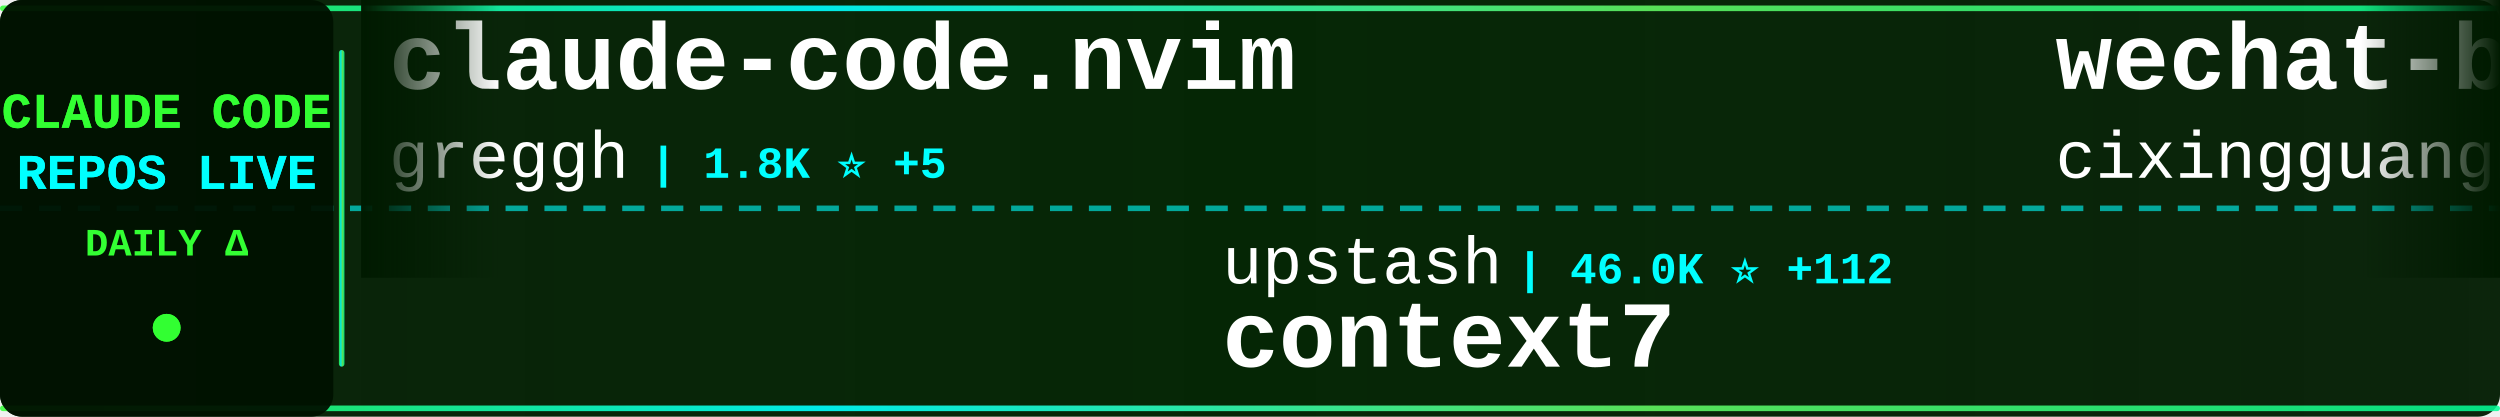
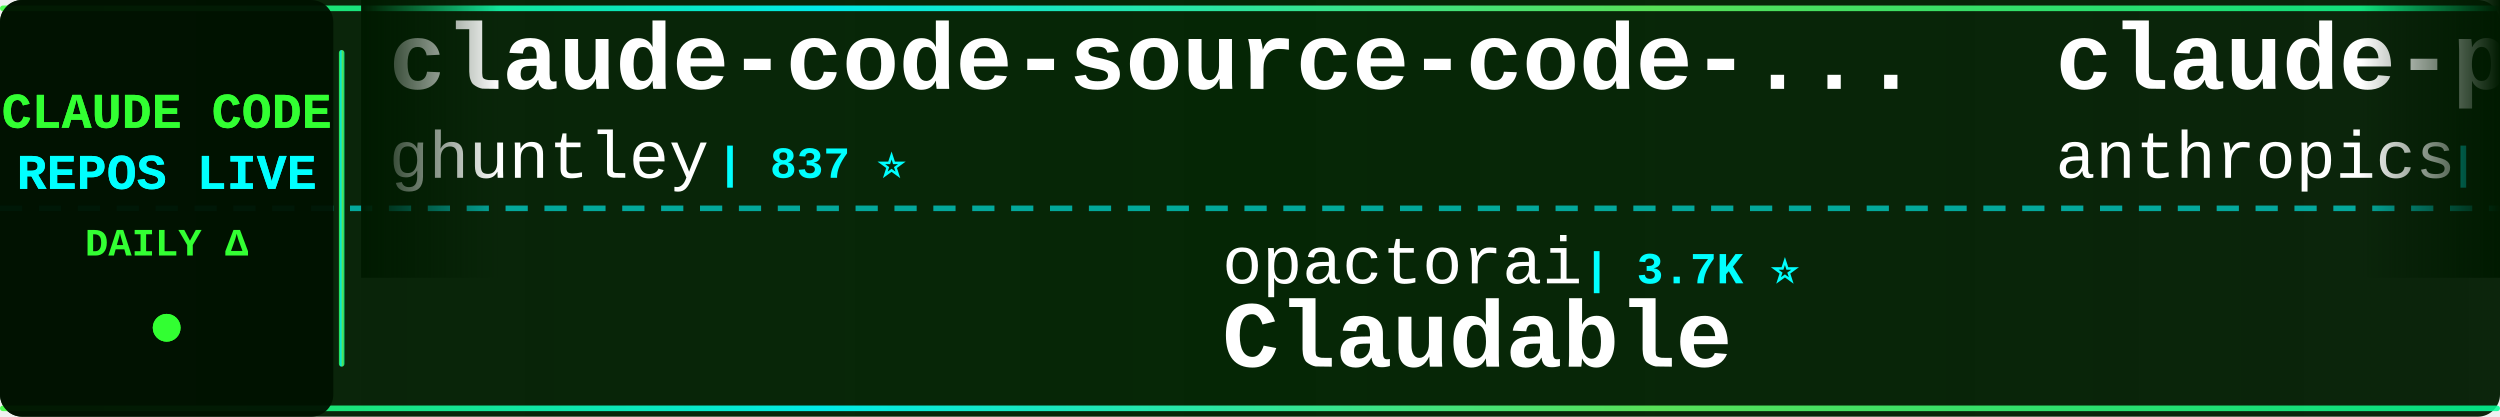
<svg xmlns="http://www.w3.org/2000/svg" width="900" height="150">
  <defs>
    <linearGradient id="tickerBg" x1="0%" y1="0%" x2="100%" y2="0%">
      <stop offset="0%" style="stop-color:#001a00;stop-opacity:0.95" />
      <stop offset="50%" style="stop-color:#002200;stop-opacity:0.98" />
      <stop offset="100%" style="stop-color:#001a00;stop-opacity:0.95" />
    </linearGradient>
    <linearGradient id="borderGrad" x1="0%" y1="0%" x2="100%" y2="0%">
      <stop offset="0%" style="stop-color:#33ff33;stop-opacity:0.85">
        <animate attributeName="stop-opacity" values="0.85;1;0.85" dur="2s" repeatCount="indefinite" />
      </stop>
      <stop offset="33%" style="stop-color:#00ffff;stop-opacity:0.9">
        <animate attributeName="stop-opacity" values="0.9;1;0.9" dur="2.2s" repeatCount="indefinite" />
      </stop>
      <stop offset="66%" style="stop-color:#66ff66;stop-opacity:0.85">
        <animate attributeName="stop-opacity" values="0.85;1;0.85" dur="1.8s" repeatCount="indefinite" />
      </stop>
      <stop offset="100%" style="stop-color:#00ff99;stop-opacity:0.85">
        <animate attributeName="stop-opacity" values="0.85;1;0.85" dur="2s" repeatCount="indefinite" />
      </stop>
    </linearGradient>
    <filter id="textGlow">
      <feGaussianBlur stdDeviation="0.1" result="coloredBlur" />
      <feMerge>
        <feMergeNode in="coloredBlur" />
        <feMergeNode in="SourceGraphic" />
      </feMerge>
    </filter>
    <filter id="metricGlow">
      <feGaussianBlur stdDeviation="0.2" result="coloredBlur" />
      <feMerge>
        <feMergeNode in="coloredBlur" />
        <feMergeNode in="SourceGraphic" />
      </feMerge>
    </filter>
    <linearGradient id="leftFade" x1="0%" y1="0%" x2="100%" y2="0%">
      <stop offset="0%" style="stop-color:#001a00;stop-opacity:1" />
      <stop offset="100%" style="stop-color:#001a00;stop-opacity:0" />
    </linearGradient>
    <linearGradient id="rightFade" x1="0%" y1="0%" x2="100%" y2="0%">
      <stop offset="0%" style="stop-color:#001a00;stop-opacity:0" />
      <stop offset="100%" style="stop-color:#001a00;stop-opacity:1" />
    </linearGradient>
  </defs>
  <rect width="900" height="150" fill="url(#tickerBg)" rx="8" />
  <rect x="0" y="2" width="900" height="2" fill="url(#borderGrad)" rx="1" />
  <rect x="0" y="146" width="900" height="2" fill="url(#borderGrad)" rx="1" />
  <line x1="0" y1="75" x2="900" y2="75" stroke="#00ffff" stroke-width="2" stroke-dasharray="8 6" opacity="0.6" />
  <rect x="0" y="0" width="120" height="150" fill="#001100" opacity="0.95" rx="8" />
  <text x="60" y="46" font-family="'Courier New', monospace" font-size="18" font-weight="bold" fill="#33ff33" text-anchor="middle" filter="url(#textGlow)">
    CLAUDE CODE
  </text>
  <text x="60" y="68" font-family="'Courier New', monospace" font-size="18" font-weight="bold" fill="#00ffff" text-anchor="middle" filter="url(#textGlow)">
    REPOS LIVE
  </text>
  <text x="60" y="92" font-family="'Courier New', monospace" font-size="14" font-weight="bold" fill="#33ff33" text-anchor="middle">
    DAILY Δ
  </text>
  <circle cx="60" cy="118" r="5" fill="#33ff33" filter="url(#metricGlow)">
    <animate attributeName="r" values="4;6;4" dur="1.5s" repeatCount="indefinite" />
    <animate attributeName="opacity" values="0.6;1;0.6" dur="1.5s" repeatCount="indefinite" />
  </circle>
  <rect x="122" y="18" width="2" height="114" fill="url(#borderGrad)" rx="1" />
  <clipPath id="tickerClip">
    <rect x="130" y="0" width="770" height="150" />
  </clipPath>
  <g clip-path="url(#tickerClip)">
    <g id="tickerItems">
      <animateTransform attributeName="transform" attributeType="XML" type="translate" from="0 0" to="-3000 0" dur="54s" repeatCount="indefinite" />
      <g transform="translate(0, 0)">
-         <text x="140" y="32" font-family="'Courier New', monospace" font-size="34" font-weight="bold" fill="#ffffff">claude-code.nvim</text>
-         <text x="140" y="64" font-family="'Courier New', monospace" font-size="24" font-weight="normal" fill="#ffffff" opacity="1.0">greggh</text>
-         <text x="234" y="64" font-family="'Courier New', monospace" font-size="16" font-weight="bold" fill="#00ffff"> | 1.8K ⭐ +5</text>
+         <text x="140" y="32" font-family="'Courier New', monospace" font-size="34" font-weight="bold" fill="#ffffff">claude-code-source-code-...</text>
+         <text x="140" y="64" font-family="'Courier New', monospace" font-size="24" font-weight="normal" fill="#ffffff" opacity="1.0">ghuntley</text>
+         <text x="258" y="64" font-family="'Courier New', monospace" font-size="16" font-weight="bold" fill="#00ffff"> | 837 ⭐</text>
      </g>
      <g transform="translate(300, 0)">
-         <text x="140" y="102" font-family="'Courier New', monospace" font-size="24" font-weight="normal" fill="#ffffff" opacity="1.0">upstash</text>
-         <text x="246" y="102" font-family="'Courier New', monospace" font-size="16" font-weight="bold" fill="#00ffff"> | 46.0K ⭐ +112</text>
-         <text x="140" y="132" font-family="'Courier New', monospace" font-size="34" font-weight="bold" fill="#ffffff">context7</text>
+         <text x="140" y="102" font-family="'Courier New', monospace" font-size="24" font-weight="normal" fill="#ffffff" opacity="1.0">opactorai</text>
+         <text x="270" y="102" font-family="'Courier New', monospace" font-size="16" font-weight="bold" fill="#00ffff"> | 3.7K ⭐</text>
+         <text x="140" y="132" font-family="'Courier New', monospace" font-size="34" font-weight="bold" fill="#ffffff">Claudable</text>
      </g>
      <g transform="translate(600, 0)">
-         <text x="140" y="32" font-family="'Courier New', monospace" font-size="34" font-weight="bold" fill="#ffffff">wechat-bot</text>
-         <text x="140" y="64" font-family="'Courier New', monospace" font-size="24" font-weight="normal" fill="#ffffff" opacity="1.0">cixingguangming55555</text>
-         <text x="402" y="64" font-family="'Courier New', monospace" font-size="16" font-weight="bold" fill="#00ffff"> | 2.5K ⭐</text>
+         <text x="140" y="32" font-family="'Courier New', monospace" font-size="34" font-weight="bold" fill="#ffffff">claude-plugins-official</text>
+         <text x="140" y="64" font-family="'Courier New', monospace" font-size="24" font-weight="normal" fill="#ffffff" opacity="1.0">anthropics</text>
+         <text x="282" y="64" font-family="'Courier New', monospace" font-size="16" font-weight="bold" fill="#00ffff"> | 7.6K ⭐ +49</text>
      </g>
      <g transform="translate(900, 0)">
-         <text x="140" y="102" font-family="'Courier New', monospace" font-size="24" font-weight="normal" fill="#ffffff" opacity="1.0">alirezarezvani</text>
-         <text x="330" y="102" font-family="'Courier New', monospace" font-size="16" font-weight="bold" fill="#00ffff"> | 519 ⭐</text>
-         <text x="140" y="132" font-family="'Courier New', monospace" font-size="34" font-weight="bold" fill="#ffffff">claude-code-tresor</text>
+         <text x="140" y="102" font-family="'Courier New', monospace" font-size="24" font-weight="normal" fill="#ffffff" opacity="1.0">catlog22</text>
+         <text x="258" y="102" font-family="'Courier New', monospace" font-size="16" font-weight="bold" fill="#00ffff"> | 1.3K ⭐ +2</text>
+         <text x="140" y="132" font-family="'Courier New', monospace" font-size="34" font-weight="bold" fill="#ffffff">Claude-Code-Workflow</text>
      </g>
      <g transform="translate(1200, 0)">
-         <text x="140" y="32" font-family="'Courier New', monospace" font-size="34" font-weight="bold" fill="#ffffff">claude-code-guide</text>
-         <text x="140" y="64" font-family="'Courier New', monospace" font-size="24" font-weight="normal" fill="#ffffff" opacity="1.0">Cranot</text>
-         <text x="234" y="64" font-family="'Courier New', monospace" font-size="16" font-weight="bold" fill="#00ffff"> | 2.4K ⭐ +1</text>
+         <text x="140" y="32" font-family="'Courier New', monospace" font-size="34" font-weight="bold" fill="#ffffff">claude-code-requirements...</text>
+         <text x="140" y="64" font-family="'Courier New', monospace" font-size="24" font-weight="normal" fill="#ffffff" opacity="1.0">rizethereum</text>
+         <text x="294" y="64" font-family="'Courier New', monospace" font-size="16" font-weight="bold" fill="#00ffff"> | 1.7K ⭐</text>
      </g>
      <g transform="translate(1500, 0)">
-         <text x="140" y="102" font-family="'Courier New', monospace" font-size="24" font-weight="normal" fill="#ffffff" opacity="1.0">anthropics</text>
-         <text x="282" y="102" font-family="'Courier New', monospace" font-size="16" font-weight="bold" fill="#00ffff"> | 7.6K ⭐ +46</text>
-         <text x="140" y="132" font-family="'Courier New', monospace" font-size="34" font-weight="bold" fill="#ffffff">claude-plugins-official</text>
+         <text x="140" y="102" font-family="'Courier New', monospace" font-size="24" font-weight="normal" fill="#ffffff" opacity="1.0">andrepimenta</text>
+         <text x="306" y="102" font-family="'Courier New', monospace" font-size="16" font-weight="bold" fill="#00ffff"> | 989 ⭐</text>
+         <text x="140" y="132" font-family="'Courier New', monospace" font-size="34" font-weight="bold" fill="#ffffff">claude-code-chat</text>
      </g>
      <g transform="translate(1800, 0)">
-         <text x="140" y="32" font-family="'Courier New', monospace" font-size="34" font-weight="bold" fill="#ffffff">claude-code-cookbook</text>
-         <text x="140" y="64" font-family="'Courier New', monospace" font-size="24" font-weight="normal" fill="#ffffff" opacity="1.0">wasabeef</text>
-         <text x="258" y="64" font-family="'Courier New', monospace" font-size="16" font-weight="bold" fill="#00ffff"> | 1.0K ⭐ +1</text>
+         <text x="140" y="32" font-family="'Courier New', monospace" font-size="34" font-weight="bold" fill="#ffffff">Claude-Code-Development-...</text>
+         <text x="140" y="64" font-family="'Courier New', monospace" font-size="24" font-weight="normal" fill="#ffffff" opacity="1.0">peterkrueck</text>
+         <text x="294" y="64" font-family="'Courier New', monospace" font-size="16" font-weight="bold" fill="#00ffff"> | 1.3K ⭐</text>
      </g>
      <g transform="translate(2100, 0)">
-         <text x="140" y="102" font-family="'Courier New', monospace" font-size="24" font-weight="normal" fill="#ffffff" opacity="1.0">ghuntley</text>
-         <text x="258" y="102" font-family="'Courier New', monospace" font-size="16" font-weight="bold" fill="#00ffff"> | 837 ⭐</text>
-         <text x="140" y="132" font-family="'Courier New', monospace" font-size="34" font-weight="bold" fill="#ffffff">claude-code-source-code-...</text>
+         <text x="140" y="102" font-family="'Courier New', monospace" font-size="24" font-weight="normal" fill="#ffffff" opacity="1.0">alirezarezvani</text>
+         <text x="330" y="102" font-family="'Courier New', monospace" font-size="16" font-weight="bold" fill="#00ffff"> | 1.9K ⭐ +15</text>
+         <text x="140" y="132" font-family="'Courier New', monospace" font-size="34" font-weight="bold" fill="#ffffff">claude-skills</text>
      </g>
      <g transform="translate(2400, 0)">
-         <text x="140" y="32" font-family="'Courier New', monospace" font-size="34" font-weight="bold" fill="#ffffff">idea-claude-code-gui</text>
-         <text x="140" y="64" font-family="'Courier New', monospace" font-size="24" font-weight="normal" fill="#ffffff" opacity="1.0">zhukunpenglinyutong</text>
-         <text x="390" y="64" font-family="'Courier New', monospace" font-size="16" font-weight="bold" fill="#00ffff"> | 1.3K ⭐ +2</text>
+         <text x="140" y="32" font-family="'Courier New', monospace" font-size="34" font-weight="bold" fill="#ffffff">claude-code-pm-course</text>
+         <text x="140" y="64" font-family="'Courier New', monospace" font-size="24" font-weight="normal" fill="#ffffff" opacity="1.0">carlvellotti</text>
+         <text x="306" y="64" font-family="'Courier New', monospace" font-size="16" font-weight="bold" fill="#00ffff"> | 1.4K ⭐ +24</text>
      </g>
      <g transform="translate(2700, 0)">
-         <text x="140" y="102" font-family="'Courier New', monospace" font-size="24" font-weight="normal" fill="#ffffff" opacity="1.0">farion1231</text>
-         <text x="282" y="102" font-family="'Courier New', monospace" font-size="16" font-weight="bold" fill="#00ffff"> | 18.6K ⭐ +144</text>
-         <text x="140" y="132" font-family="'Courier New', monospace" font-size="34" font-weight="bold" fill="#ffffff">cc-switch</text>
+         <text x="140" y="102" font-family="'Courier New', monospace" font-size="24" font-weight="normal" fill="#ffffff" opacity="1.0">pchalasani</text>
+         <text x="282" y="102" font-family="'Courier New', monospace" font-size="16" font-weight="bold" fill="#00ffff"> | 1.5K ⭐ +2</text>
+         <text x="140" y="132" font-family="'Courier New', monospace" font-size="34" font-weight="bold" fill="#ffffff">claude-code-tools</text>
      </g>
      <g transform="translate(3000, 0)">
-         <text x="140" y="32" font-family="'Courier New', monospace" font-size="34" font-weight="bold" fill="#ffffff">claude-code.nvim</text>
-         <text x="140" y="64" font-family="'Courier New', monospace" font-size="24" font-weight="normal" fill="#ffffff" opacity="1.0">greggh</text>
-         <text x="234" y="64" font-family="'Courier New', monospace" font-size="16" font-weight="bold" fill="#00ffff"> | 1.8K ⭐ +5</text>
+         <text x="140" y="32" font-family="'Courier New', monospace" font-size="34" font-weight="bold" fill="#ffffff">claude-code-source-code-...</text>
+         <text x="140" y="64" font-family="'Courier New', monospace" font-size="24" font-weight="normal" fill="#ffffff" opacity="1.0">ghuntley</text>
+         <text x="258" y="64" font-family="'Courier New', monospace" font-size="16" font-weight="bold" fill="#00ffff"> | 837 ⭐</text>
      </g>
      <g transform="translate(3300, 0)">
-         <text x="140" y="102" font-family="'Courier New', monospace" font-size="24" font-weight="normal" fill="#ffffff" opacity="1.0">upstash</text>
-         <text x="246" y="102" font-family="'Courier New', monospace" font-size="16" font-weight="bold" fill="#00ffff"> | 46.0K ⭐ +112</text>
-         <text x="140" y="132" font-family="'Courier New', monospace" font-size="34" font-weight="bold" fill="#ffffff">context7</text>
+         <text x="140" y="102" font-family="'Courier New', monospace" font-size="24" font-weight="normal" fill="#ffffff" opacity="1.0">opactorai</text>
+         <text x="270" y="102" font-family="'Courier New', monospace" font-size="16" font-weight="bold" fill="#00ffff"> | 3.7K ⭐</text>
+         <text x="140" y="132" font-family="'Courier New', monospace" font-size="34" font-weight="bold" fill="#ffffff">Claudable</text>
      </g>
      <g transform="translate(3600, 0)">
-         <text x="140" y="32" font-family="'Courier New', monospace" font-size="34" font-weight="bold" fill="#ffffff">wechat-bot</text>
-         <text x="140" y="64" font-family="'Courier New', monospace" font-size="24" font-weight="normal" fill="#ffffff" opacity="1.0">cixingguangming55555</text>
-         <text x="402" y="64" font-family="'Courier New', monospace" font-size="16" font-weight="bold" fill="#00ffff"> | 2.5K ⭐</text>
+         <text x="140" y="32" font-family="'Courier New', monospace" font-size="34" font-weight="bold" fill="#ffffff">claude-plugins-official</text>
+         <text x="140" y="64" font-family="'Courier New', monospace" font-size="24" font-weight="normal" fill="#ffffff" opacity="1.0">anthropics</text>
+         <text x="282" y="64" font-family="'Courier New', monospace" font-size="16" font-weight="bold" fill="#00ffff"> | 7.6K ⭐ +49</text>
      </g>
      <g transform="translate(3900, 0)">
-         <text x="140" y="102" font-family="'Courier New', monospace" font-size="24" font-weight="normal" fill="#ffffff" opacity="1.0">alirezarezvani</text>
-         <text x="330" y="102" font-family="'Courier New', monospace" font-size="16" font-weight="bold" fill="#00ffff"> | 519 ⭐</text>
-         <text x="140" y="132" font-family="'Courier New', monospace" font-size="34" font-weight="bold" fill="#ffffff">claude-code-tresor</text>
+         <text x="140" y="102" font-family="'Courier New', monospace" font-size="24" font-weight="normal" fill="#ffffff" opacity="1.0">catlog22</text>
+         <text x="258" y="102" font-family="'Courier New', monospace" font-size="16" font-weight="bold" fill="#00ffff"> | 1.3K ⭐ +2</text>
+         <text x="140" y="132" font-family="'Courier New', monospace" font-size="34" font-weight="bold" fill="#ffffff">Claude-Code-Workflow</text>
      </g>
    </g>
  </g>
  <rect x="130" y="0" width="50" height="100" fill="url(#leftFade)" />
  <rect x="850" y="0" width="50" height="100" fill="url(#rightFade)" />
</svg>
